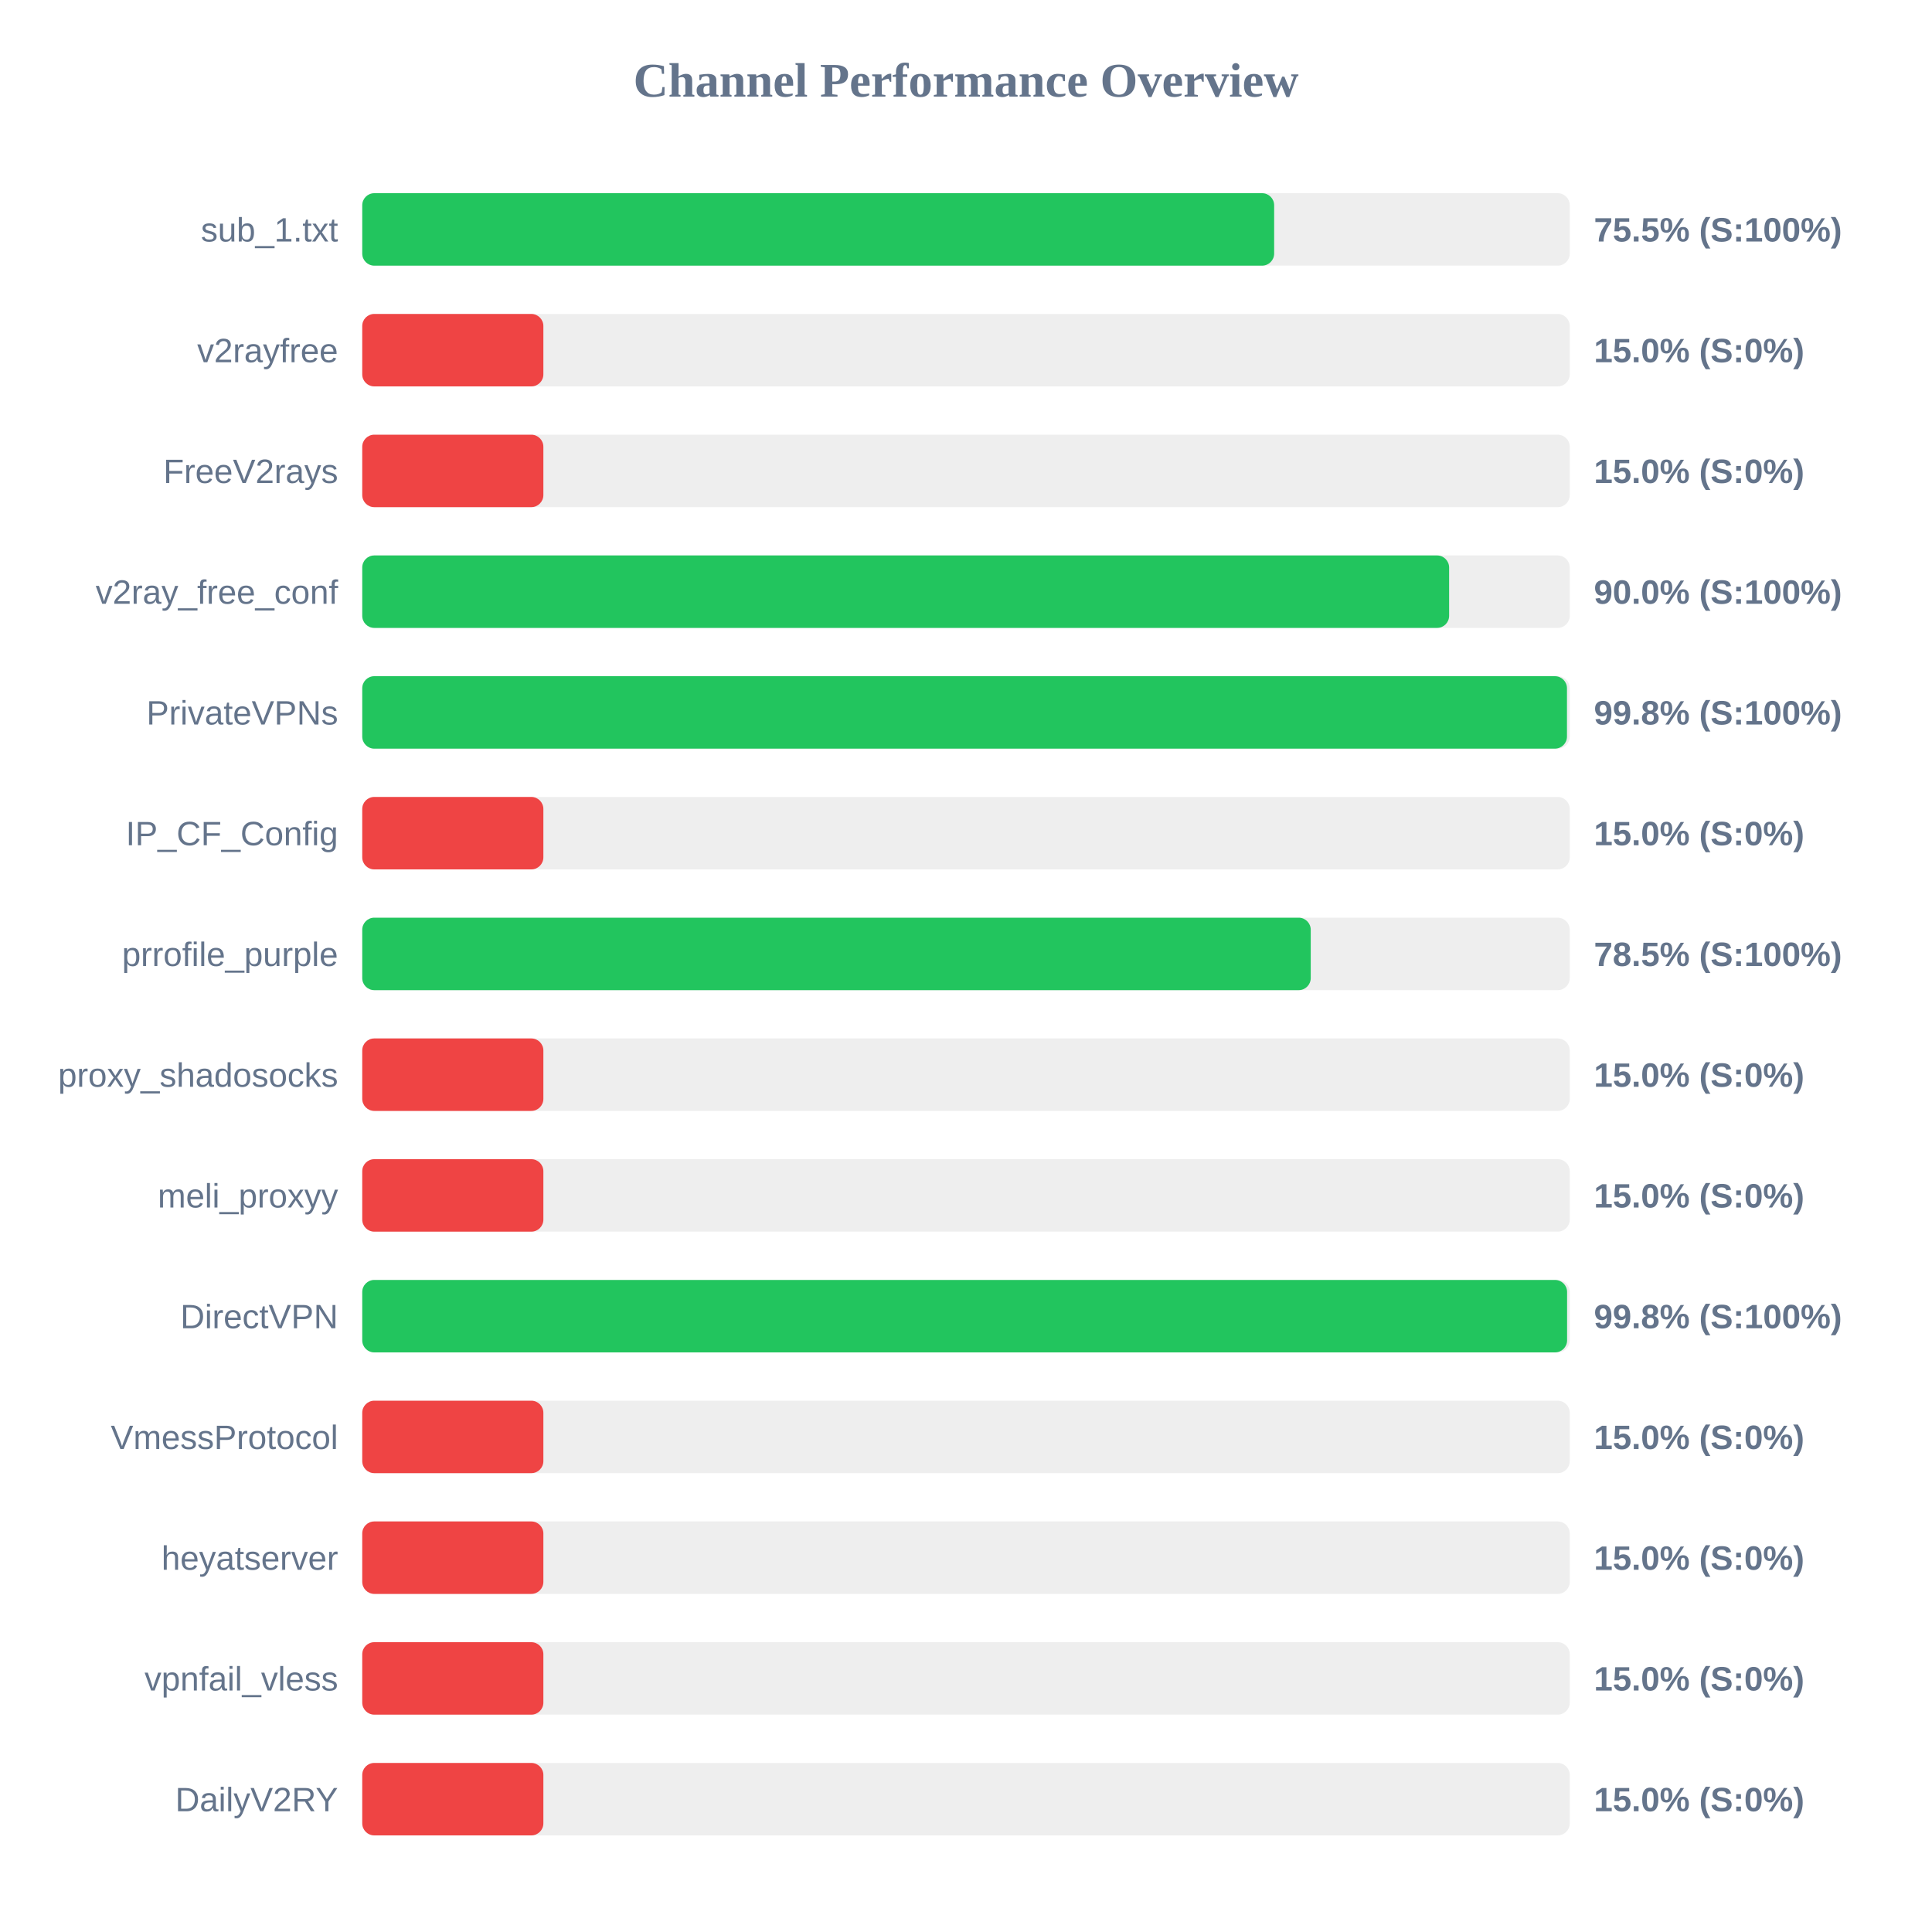
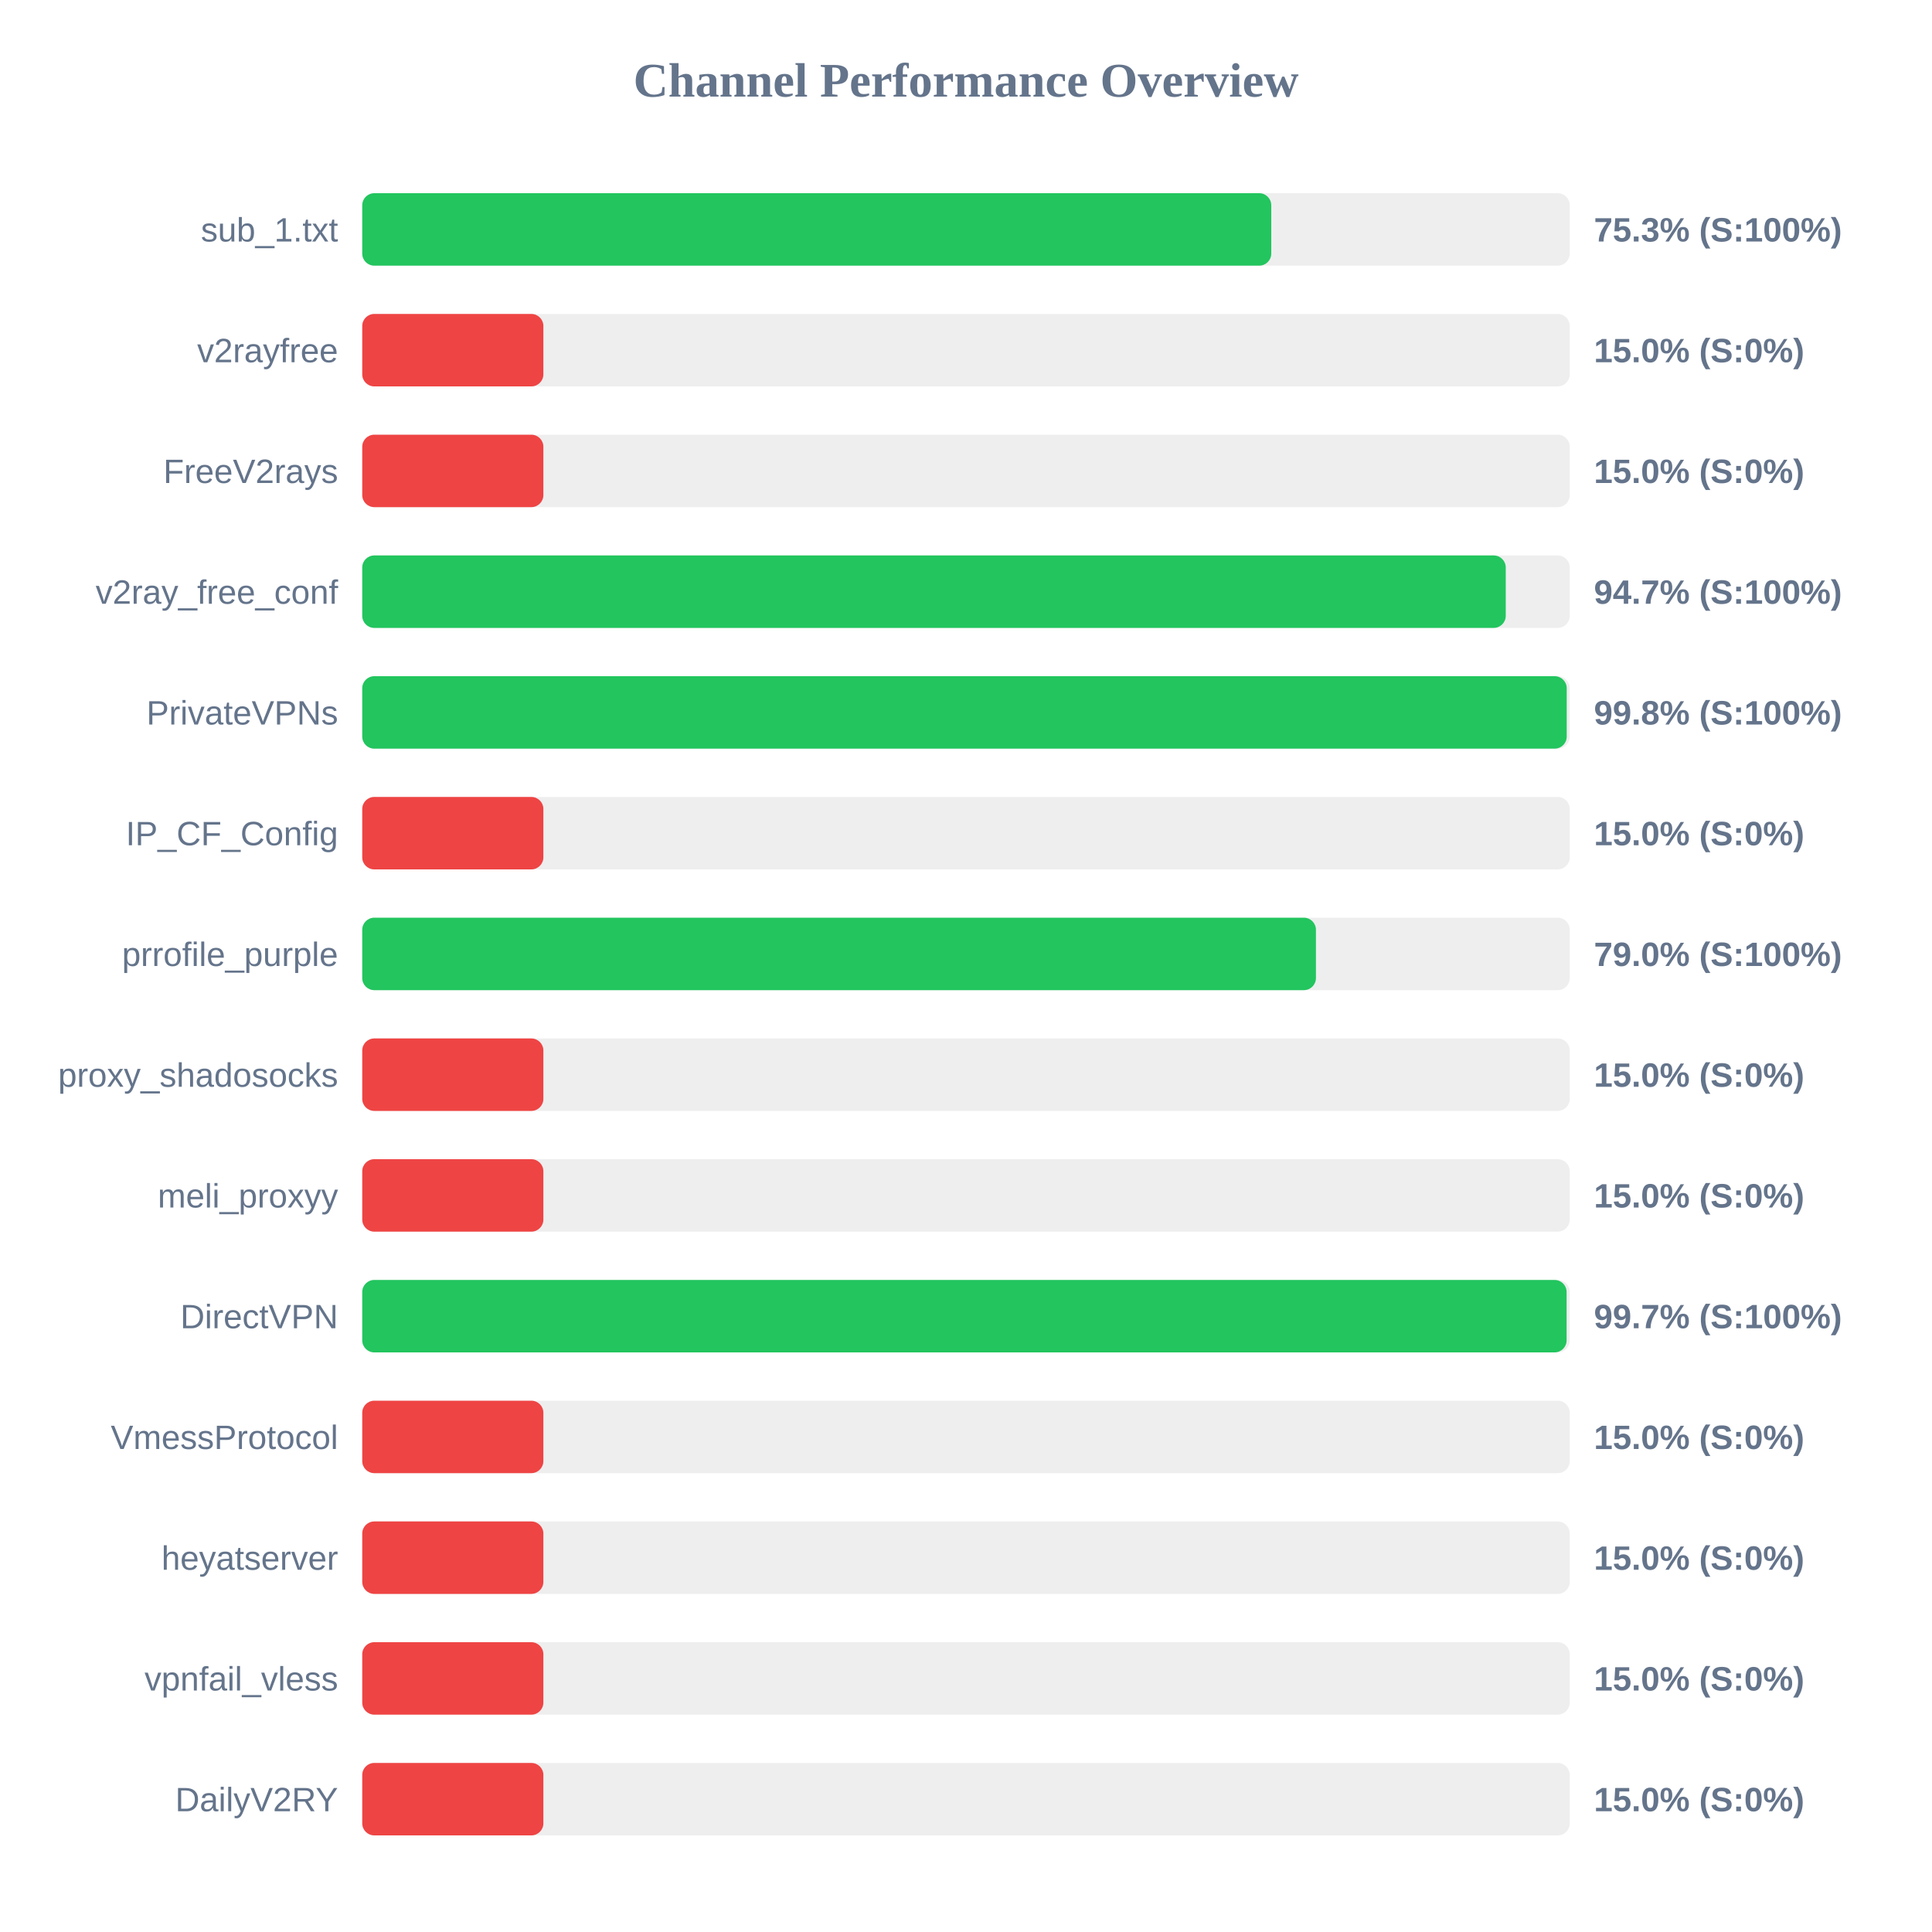
<svg xmlns="http://www.w3.org/2000/svg" width="800" height="800" version="1.1">
  <style>
        .row { font: 14px Arial; fill: #64748b; }
        .score { font: bold 14px Arial; fill: #64748b; }
    </style>
  <text x="400" y="40" text-anchor="middle" font-size="20px" font-weight="bold" fill="#64748b">Channel Performance Overview</text>
  <rect x="150" y="80" width="500" height="30" fill="#eee" rx="5" />
-   <rect x="150" y="80" width="377.6" height="30" fill="#22c55e" rx="5" />
+   <rect x="150" y="80" width="376.4" height="30" fill="#22c55e" rx="5" />
  <text x="140" y="100" text-anchor="end" class="row">sub_1.txt</text>
-   <text x="660" y="100" text-anchor="start" class="score">75.5% (S:100%)</text>
+   <text x="660" y="100" text-anchor="start" class="score">75.3% (S:100%)</text>
  <rect x="150" y="130" width="500" height="30" fill="#eee" rx="5" />
  <rect x="150" y="130" width="75.0" height="30" fill="#ef4444" rx="5" />
  <text x="140" y="150" text-anchor="end" class="row">v2rayfree</text>
  <text x="660" y="150" text-anchor="start" class="score">15.0% (S:0%)</text>
  <rect x="150" y="180" width="500" height="30" fill="#eee" rx="5" />
  <rect x="150" y="180" width="75.0" height="30" fill="#ef4444" rx="5" />
  <text x="140" y="200" text-anchor="end" class="row">FreeV2rays</text>
  <text x="660" y="200" text-anchor="start" class="score">15.0% (S:0%)</text>
  <rect x="150" y="230" width="500" height="30" fill="#eee" rx="5" />
-   <rect x="150" y="230" width="450.05" height="30" fill="#22c55e" rx="5" />
+   <rect x="150" y="230" width="473.5" height="30" fill="#22c55e" rx="5" />
  <text x="140" y="250" text-anchor="end" class="row">v2ray_free_conf</text>
-   <text x="660" y="250" text-anchor="start" class="score">90.0% (S:100%)</text>
+   <text x="660" y="250" text-anchor="start" class="score">94.7% (S:100%)</text>
  <rect x="150" y="280" width="500" height="30" fill="#eee" rx="5" />
-   <rect x="150" y="280" width="498.85" height="30" fill="#22c55e" rx="5" />
+   <rect x="150" y="280" width="498.75" height="30" fill="#22c55e" rx="5" />
  <text x="140" y="300" text-anchor="end" class="row">PrivateVPNs</text>
  <text x="660" y="300" text-anchor="start" class="score">99.8% (S:100%)</text>
  <rect x="150" y="330" width="500" height="30" fill="#eee" rx="5" />
  <rect x="150" y="330" width="75.0" height="30" fill="#ef4444" rx="5" />
  <text x="140" y="350" text-anchor="end" class="row">IP_CF_Config</text>
  <text x="660" y="350" text-anchor="start" class="score">15.0% (S:0%)</text>
  <rect x="150" y="380" width="500" height="30" fill="#eee" rx="5" />
-   <rect x="150" y="380" width="392.75" height="30" fill="#22c55e" rx="5" />
+   <rect x="150" y="380" width="394.9" height="30" fill="#22c55e" rx="5" />
  <text x="140" y="400" text-anchor="end" class="row">prrofile_purple</text>
-   <text x="660" y="400" text-anchor="start" class="score">78.5% (S:100%)</text>
+   <text x="660" y="400" text-anchor="start" class="score">79.0% (S:100%)</text>
  <rect x="150" y="430" width="500" height="30" fill="#eee" rx="5" />
  <rect x="150" y="430" width="75.0" height="30" fill="#ef4444" rx="5" />
  <text x="140" y="450" text-anchor="end" class="row">proxy_shadosocks</text>
  <text x="660" y="450" text-anchor="start" class="score">15.0% (S:0%)</text>
  <rect x="150" y="480" width="500" height="30" fill="#eee" rx="5" />
  <rect x="150" y="480" width="75.0" height="30" fill="#ef4444" rx="5" />
  <text x="140" y="500" text-anchor="end" class="row">meli_proxyy</text>
  <text x="660" y="500" text-anchor="start" class="score">15.0% (S:0%)</text>
  <rect x="150" y="530" width="500" height="30" fill="#eee" rx="5" />
-   <rect x="150" y="530" width="498.9" height="30" fill="#22c55e" rx="5" />
+   <rect x="150" y="530" width="498.7" height="30" fill="#22c55e" rx="5" />
  <text x="140" y="550" text-anchor="end" class="row">DirectVPN</text>
-   <text x="660" y="550" text-anchor="start" class="score">99.8% (S:100%)</text>
+   <text x="660" y="550" text-anchor="start" class="score">99.7% (S:100%)</text>
  <rect x="150" y="580" width="500" height="30" fill="#eee" rx="5" />
  <rect x="150" y="580" width="75.0" height="30" fill="#ef4444" rx="5" />
  <text x="140" y="600" text-anchor="end" class="row">VmessProtocol</text>
  <text x="660" y="600" text-anchor="start" class="score">15.0% (S:0%)</text>
  <rect x="150" y="630" width="500" height="30" fill="#eee" rx="5" />
  <rect x="150" y="630" width="75.0" height="30" fill="#ef4444" rx="5" />
  <text x="140" y="650" text-anchor="end" class="row">heyatserver</text>
  <text x="660" y="650" text-anchor="start" class="score">15.0% (S:0%)</text>
  <rect x="150" y="680" width="500" height="30" fill="#eee" rx="5" />
  <rect x="150" y="680" width="75.0" height="30" fill="#ef4444" rx="5" />
  <text x="140" y="700" text-anchor="end" class="row">vpnfail_vless</text>
  <text x="660" y="700" text-anchor="start" class="score">15.0% (S:0%)</text>
  <rect x="150" y="730" width="500" height="30" fill="#eee" rx="5" />
  <rect x="150" y="730" width="75.0" height="30" fill="#ef4444" rx="5" />
  <text x="140" y="750" text-anchor="end" class="row">DailyV2RY</text>
  <text x="660" y="750" text-anchor="start" class="score">15.0% (S:0%)</text>
</svg>
